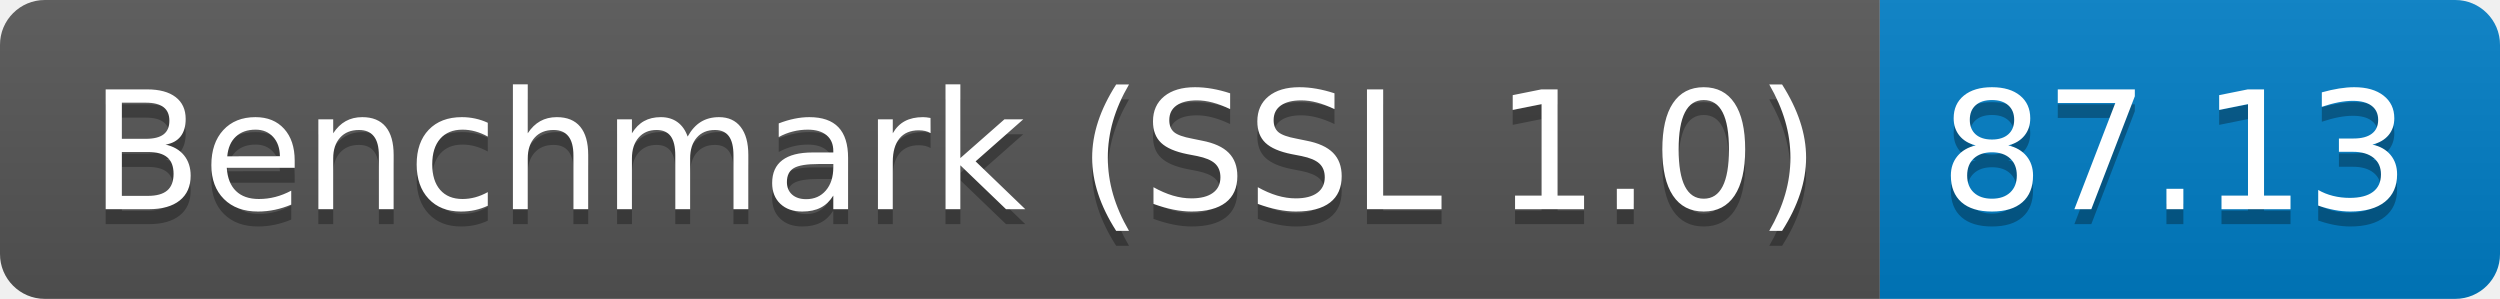
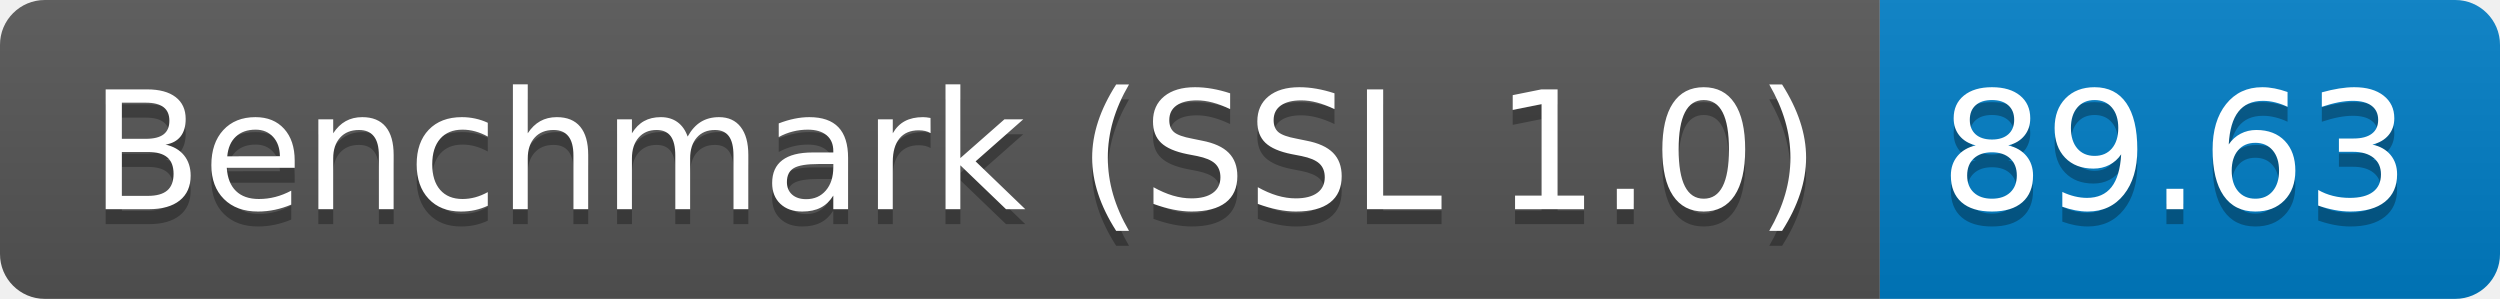
<svg xmlns="http://www.w3.org/2000/svg" height="20" width="167.3">
  <linearGradient id="smooth" x2="0" y2="100%">
    <stop offset="0" stop-color="#bbb" stop-opacity=".1" />
    <stop offset="1" stop-opacity=".1" />
  </linearGradient>
  <clipPath id="round">
    <rect fill="#fff" height="20" rx="3" width="167.3" />
  </clipPath>
  <g clip-path="url(#round)">
    <rect fill="#555" height="20" width="125.8" />
    <rect fill="#007ec6" height="20" width="41.5" x="125.8" />
    <rect fill="url(#smooth)" height="20" width="167.3" />
  </g>
  <g fill="#fff" font-family="DejaVu Sans,Verdana,Geneva,sans-serif" font-size="110" text-anchor="middle">
    <text fill="#010101" fill-opacity=".3" lengthAdjust="spacing" textLength="1158.0" transform="scale(0.1)" x="639.0" y="150">Benchmark (SSL 1.0)</text>
    <text lengthAdjust="spacing" textLength="1158.0" transform="scale(0.1)" x="639.0" y="140">Benchmark (SSL 1.0)</text>
-     <text fill="#010101" fill-opacity=".3" lengthAdjust="spacing" textLength="315.0" transform="scale(0.1)" x="1455.5" y="150">87.13</text>
-     <text lengthAdjust="spacing" textLength="315.0" transform="scale(0.1)" x="1455.5" y="140">87.13</text>
+     <text fill="#010101" fill-opacity=".3" lengthAdjust="spacing" textLength="315.0" transform="scale(0.1)" x="1455.5" y="150">89.63</text>
+     <text lengthAdjust="spacing" textLength="315.0" transform="scale(0.1)" x="1455.5" y="140">89.63</text>
  </g>
</svg>
